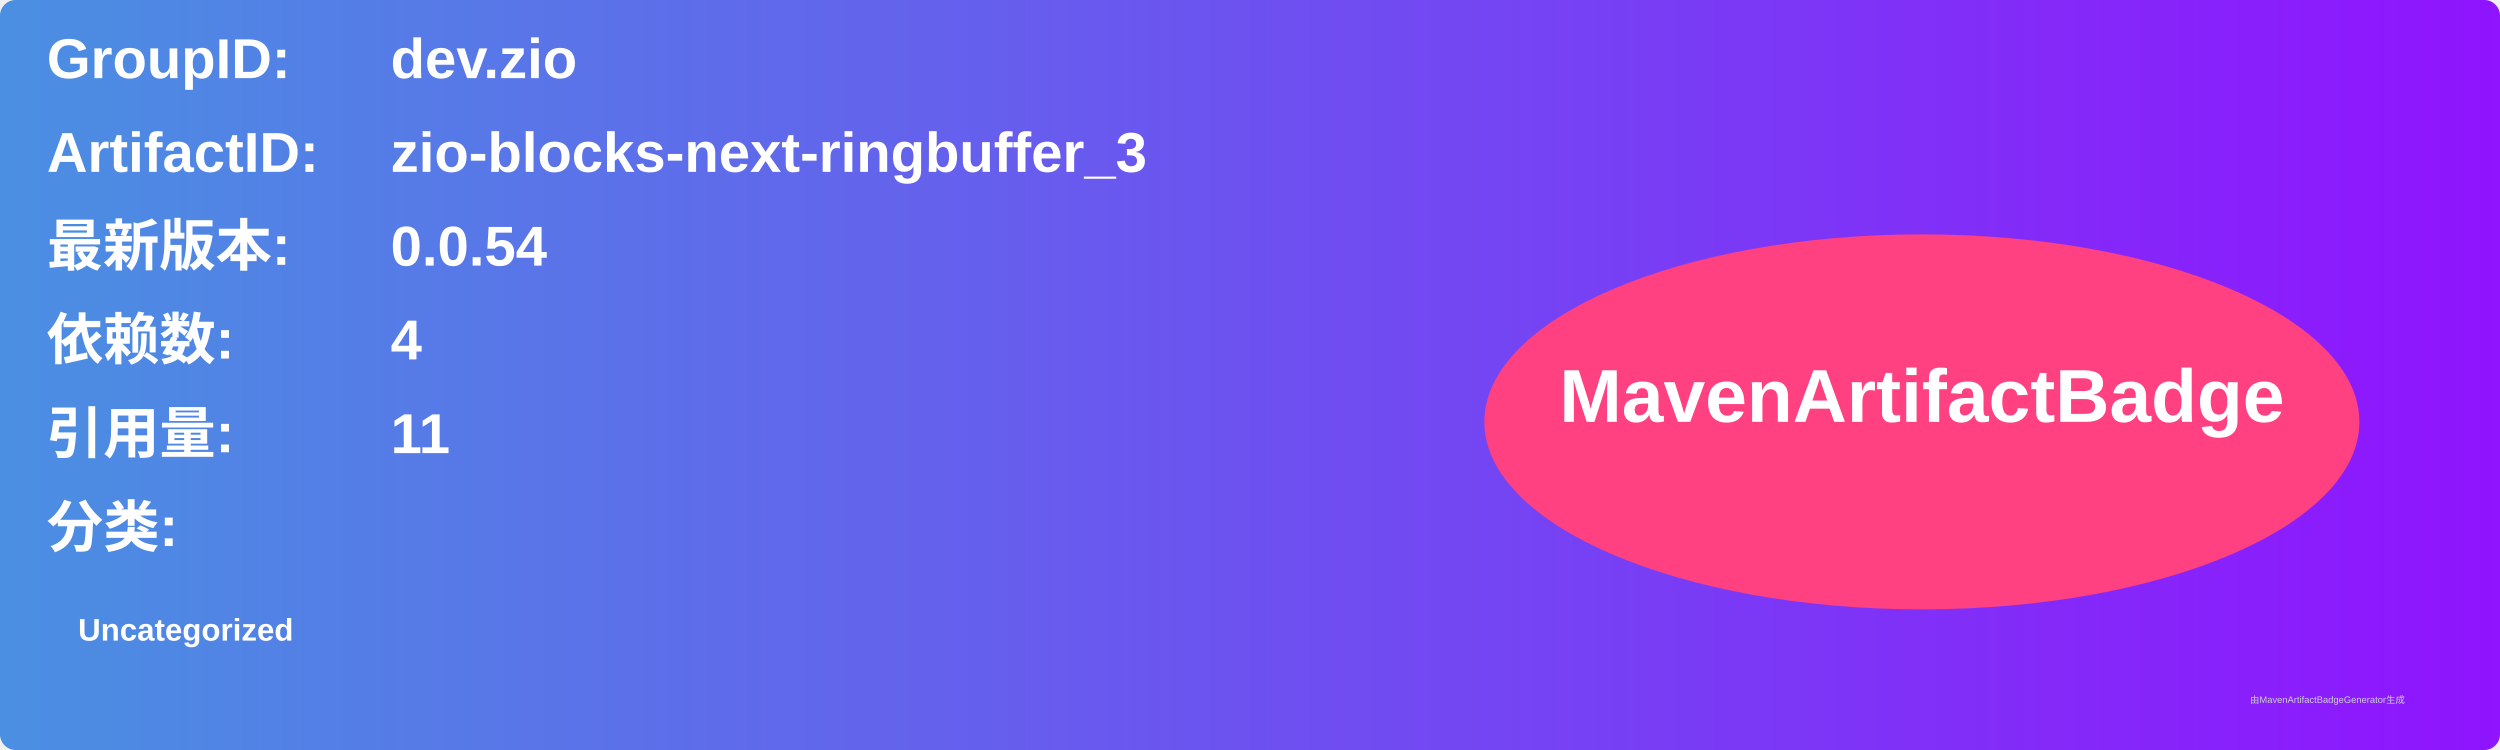
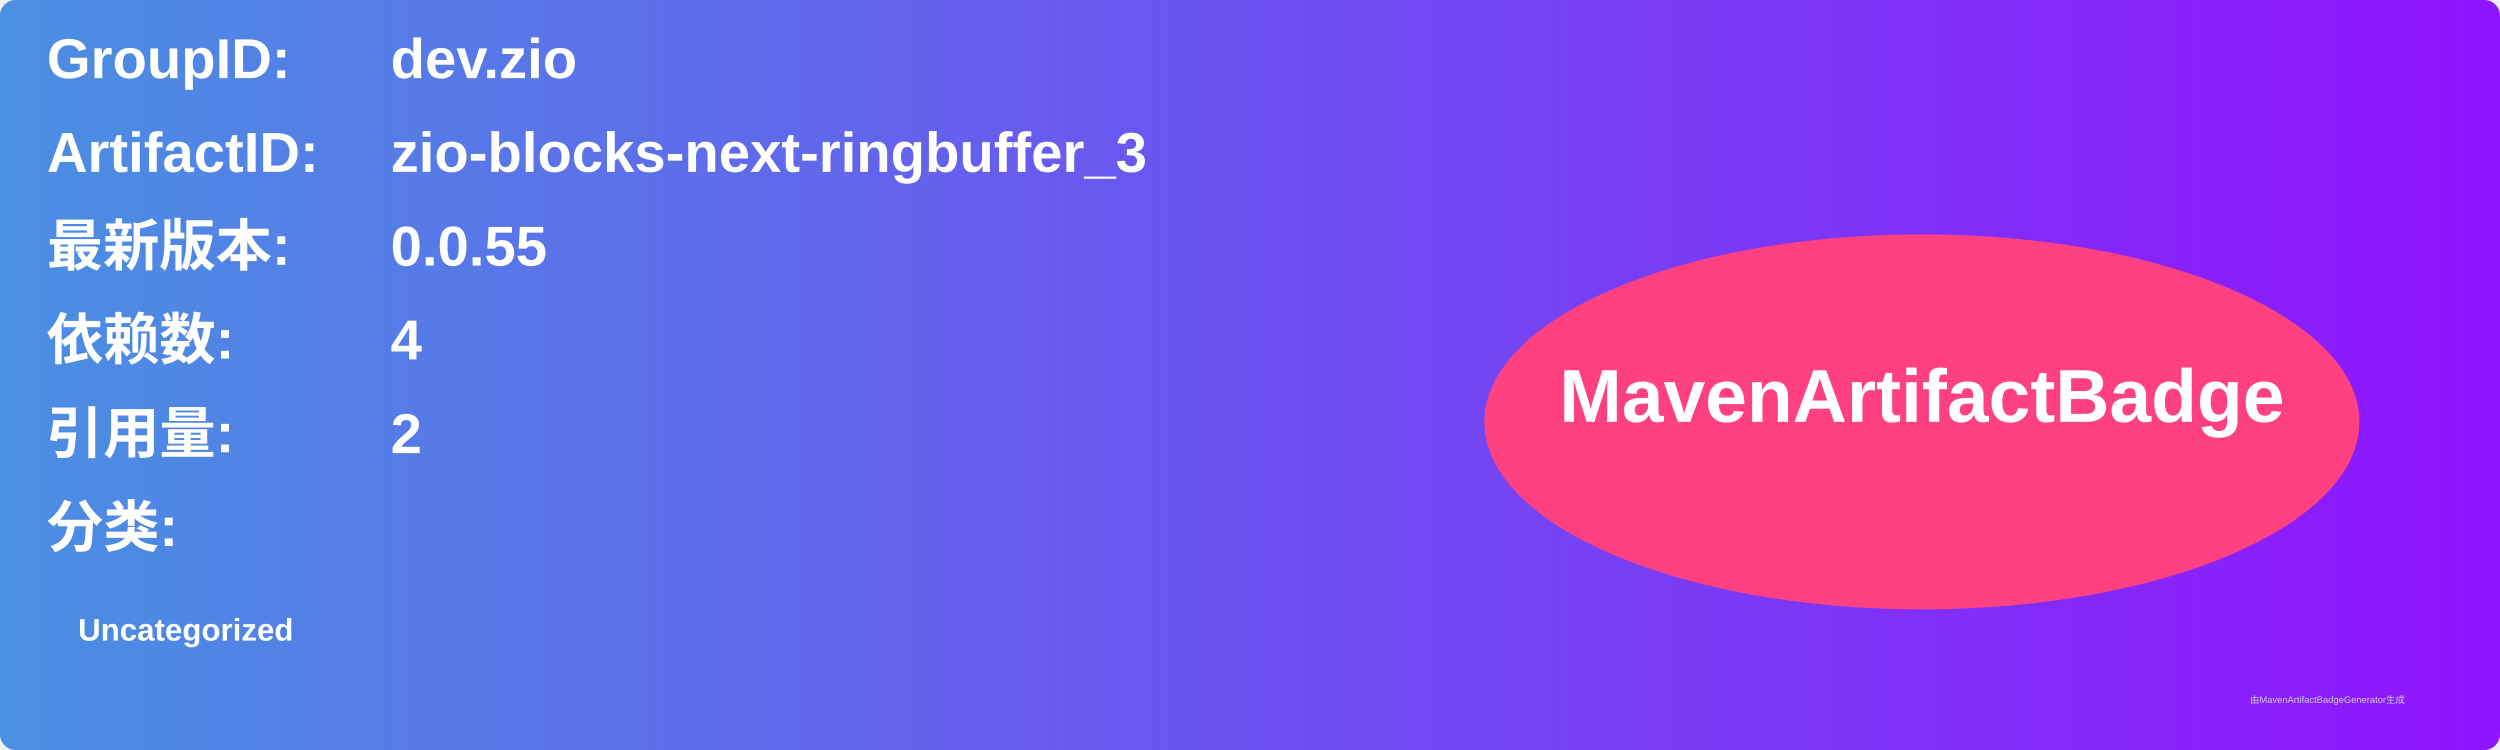
<svg xmlns="http://www.w3.org/2000/svg" width="800" height="240" viewBox="0 0 800 240">
  <linearGradient id="grad" x1="0%" y1="0%" x2="100%" y2="0%">
    <stop offset="0%" stop-color="#4a90e2" />
    <stop offset="100%" stop-color="#9013fe" />
  </linearGradient>
  <rect width="100%" height="100%" rx="5" ry="5" fill="url(#grad)" />
  <g transform="translate(15, 15)">
    <text x="0" y="10" font-family="Arial" font-size="18" fill="white" font-weight="bold" width="260">GroupID:</text>
    <text x="110" y="10" font-family="Arial" font-size="18" fill="white" font-weight="bold" width="460">dev.zio</text>
    <text x="0" y="40" font-family="Arial" font-size="18" fill="white" font-weight="bold" width="260">ArtifactID:</text>
    <text x="110" y="40" font-family="Arial" font-size="18" fill="white" font-weight="bold" width="460">zio-blocks-next-ringbuffer_3</text>
    <text x="0" y="70" font-family="Arial" font-size="18" fill="white" font-weight="bold">最新版本:</text>
    <text x="110" y="70" font-family="Arial" font-size="18" fill="white" font-weight="bold">
-       <tspan font-weight="bold">0.0.54</tspan>
+       <tspan font-weight="bold">0.0.55</tspan>
    </text>
    <text x="0" y="100" font-family="Arial" font-size="18" fill="white" font-weight="bold">依赖数: </text>
    <text x="110" y="100" font-family="Arial" font-size="18" fill="white">
      <tspan font-weight="bold">4</tspan>
    </text>
    <text x="0" y="130" font-family="Arial" font-size="18" fill="white" font-weight="bold">引用量: </text>
    <text x="110" y="130" font-family="Arial" font-size="18" fill="white">
-       <tspan font-weight="bold">11</tspan>
+       <tspan font-weight="bold">2</tspan>
    </text>
    <text x="0" y="160" font-family="Arial" font-size="18" fill="white" font-weight="bold">分类:</text>
    <text x="10" y="190" font-family="Arial" font-size="10" fill="white">
      <tspan font-weight="bold">Uncategorized</tspan>
    </text>
    <ellipse cx="600" cy="120" rx="140" ry="60" fill="#ff4081" />
    <text x="600" y="120" text-anchor="middle" font-family="Arial" font-size="24" fill="white" font-weight="bold">MavenArtifactBadge</text>
  </g>
  <text x="720" y="225" font-family="Arial" font-size="3" fill="#d0d0d0">由MavenArtifactBadgeGenerator生成</text>
</svg>
